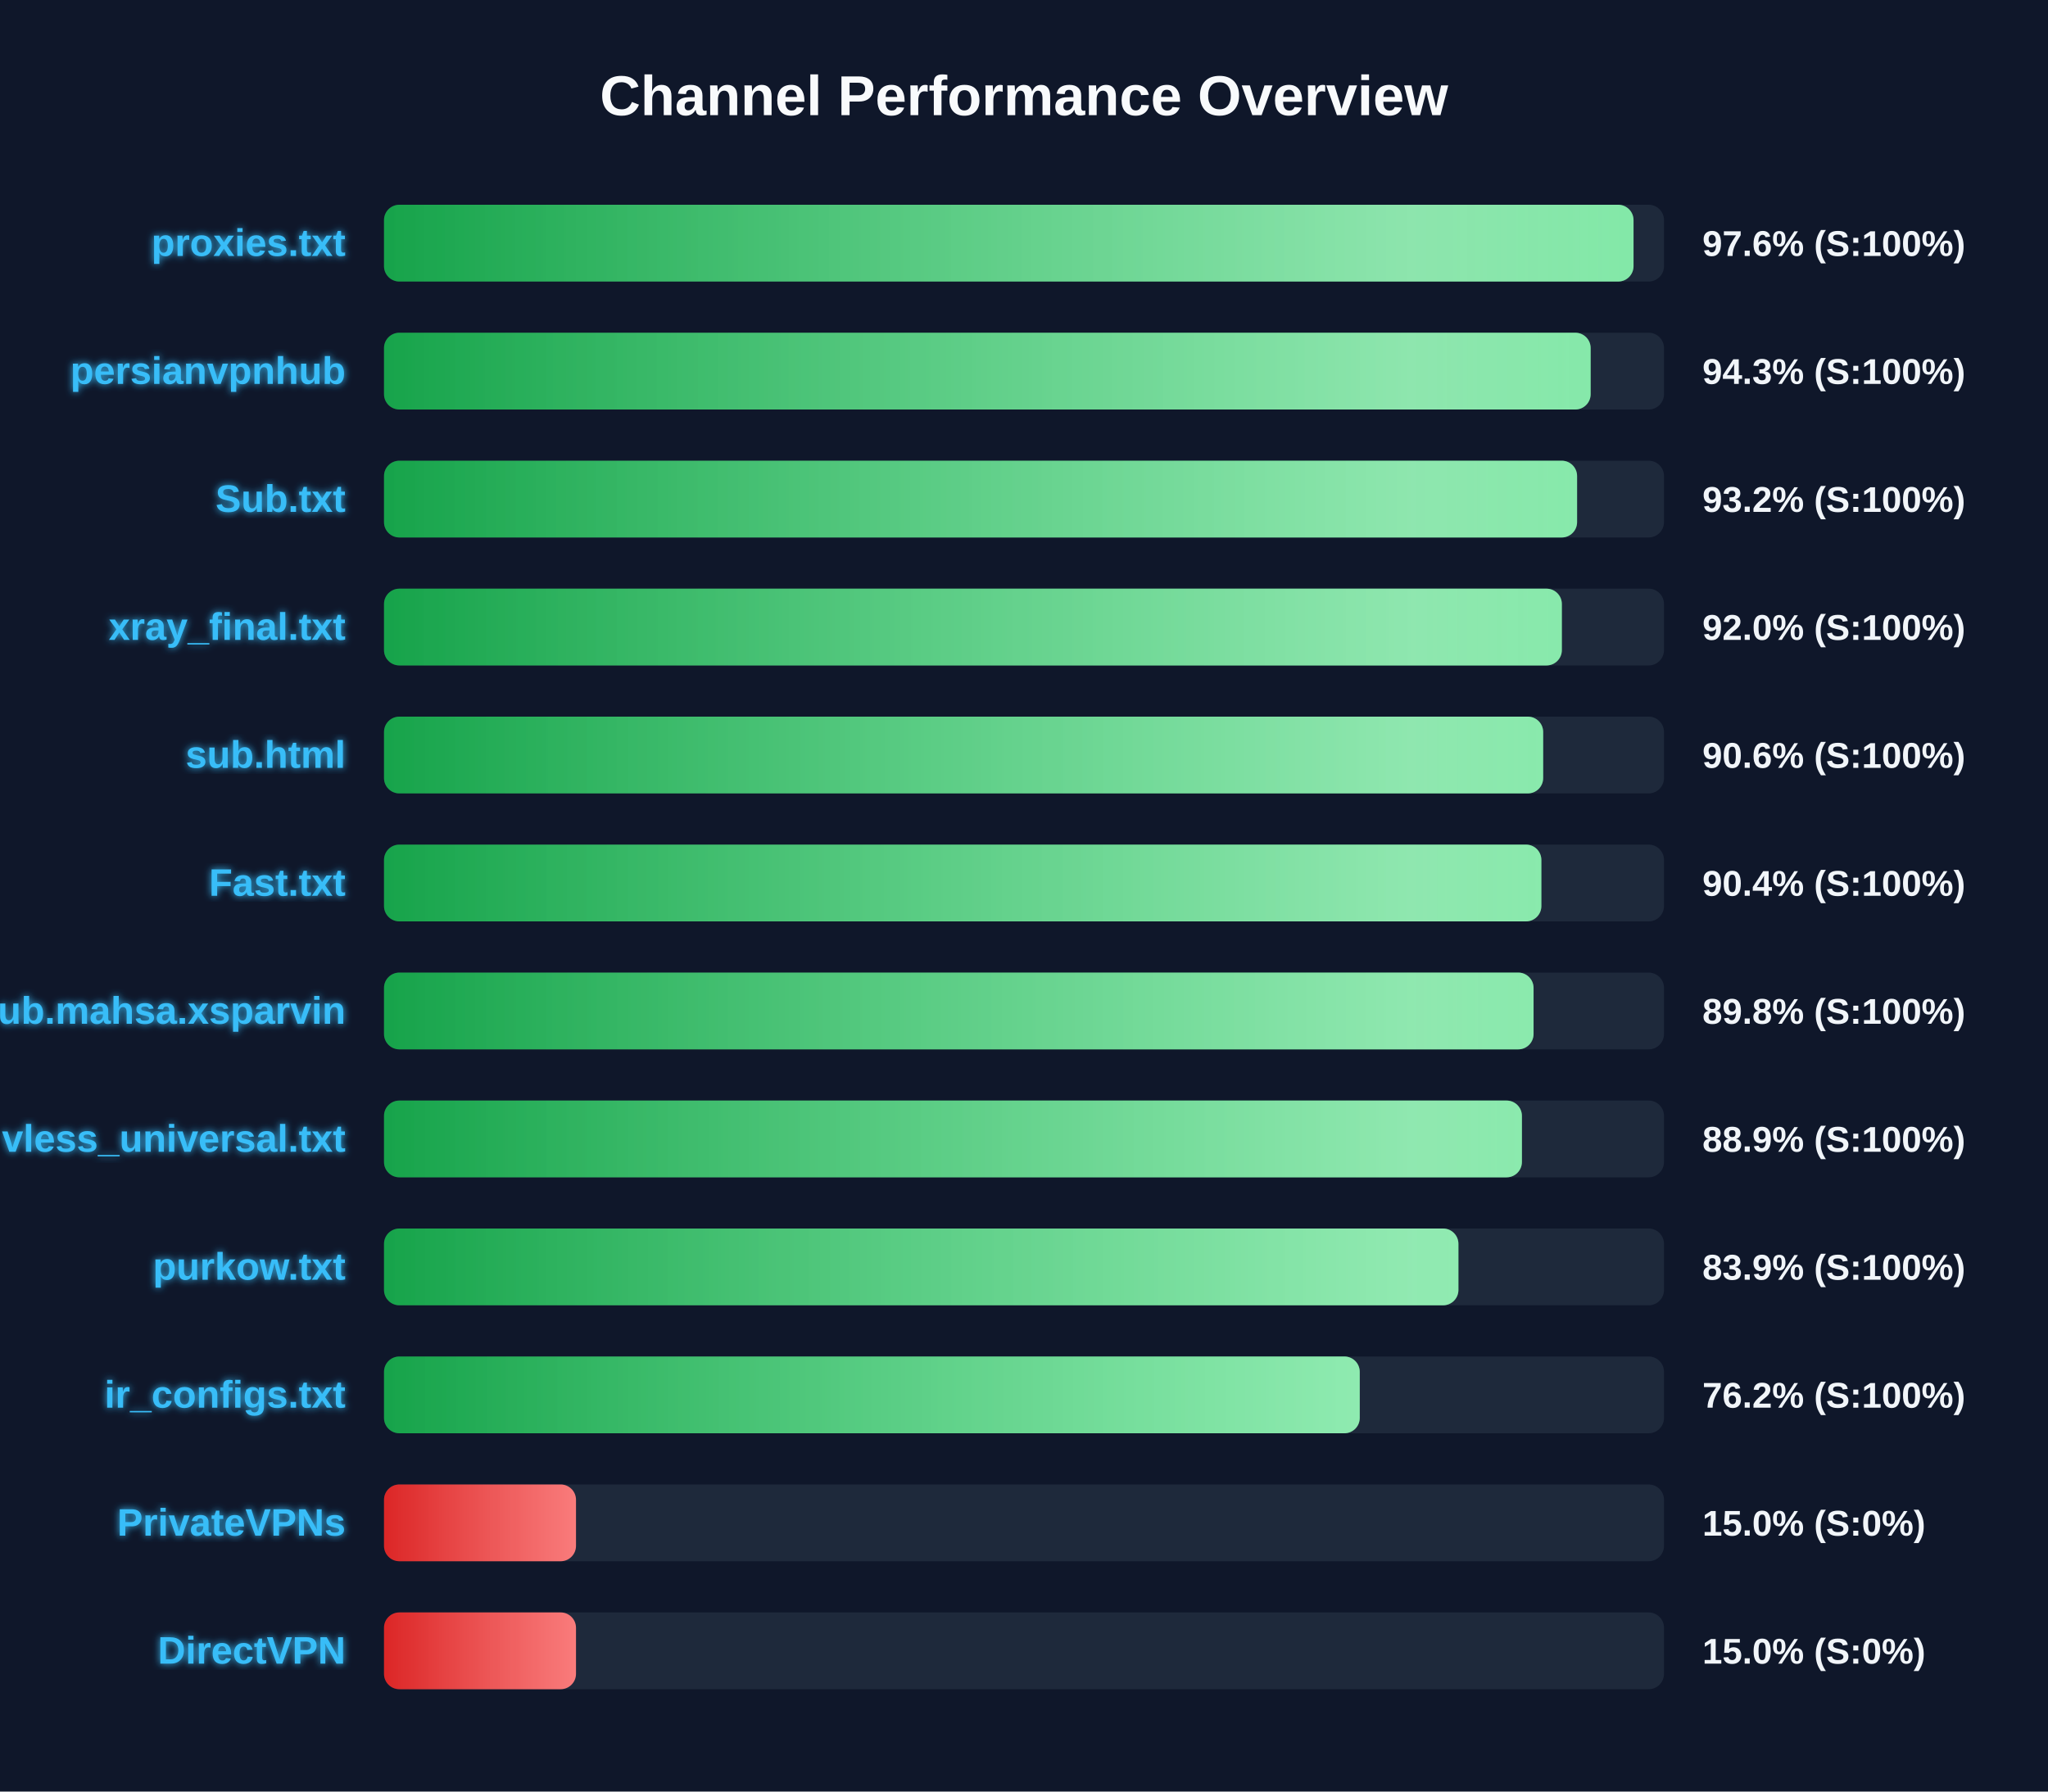
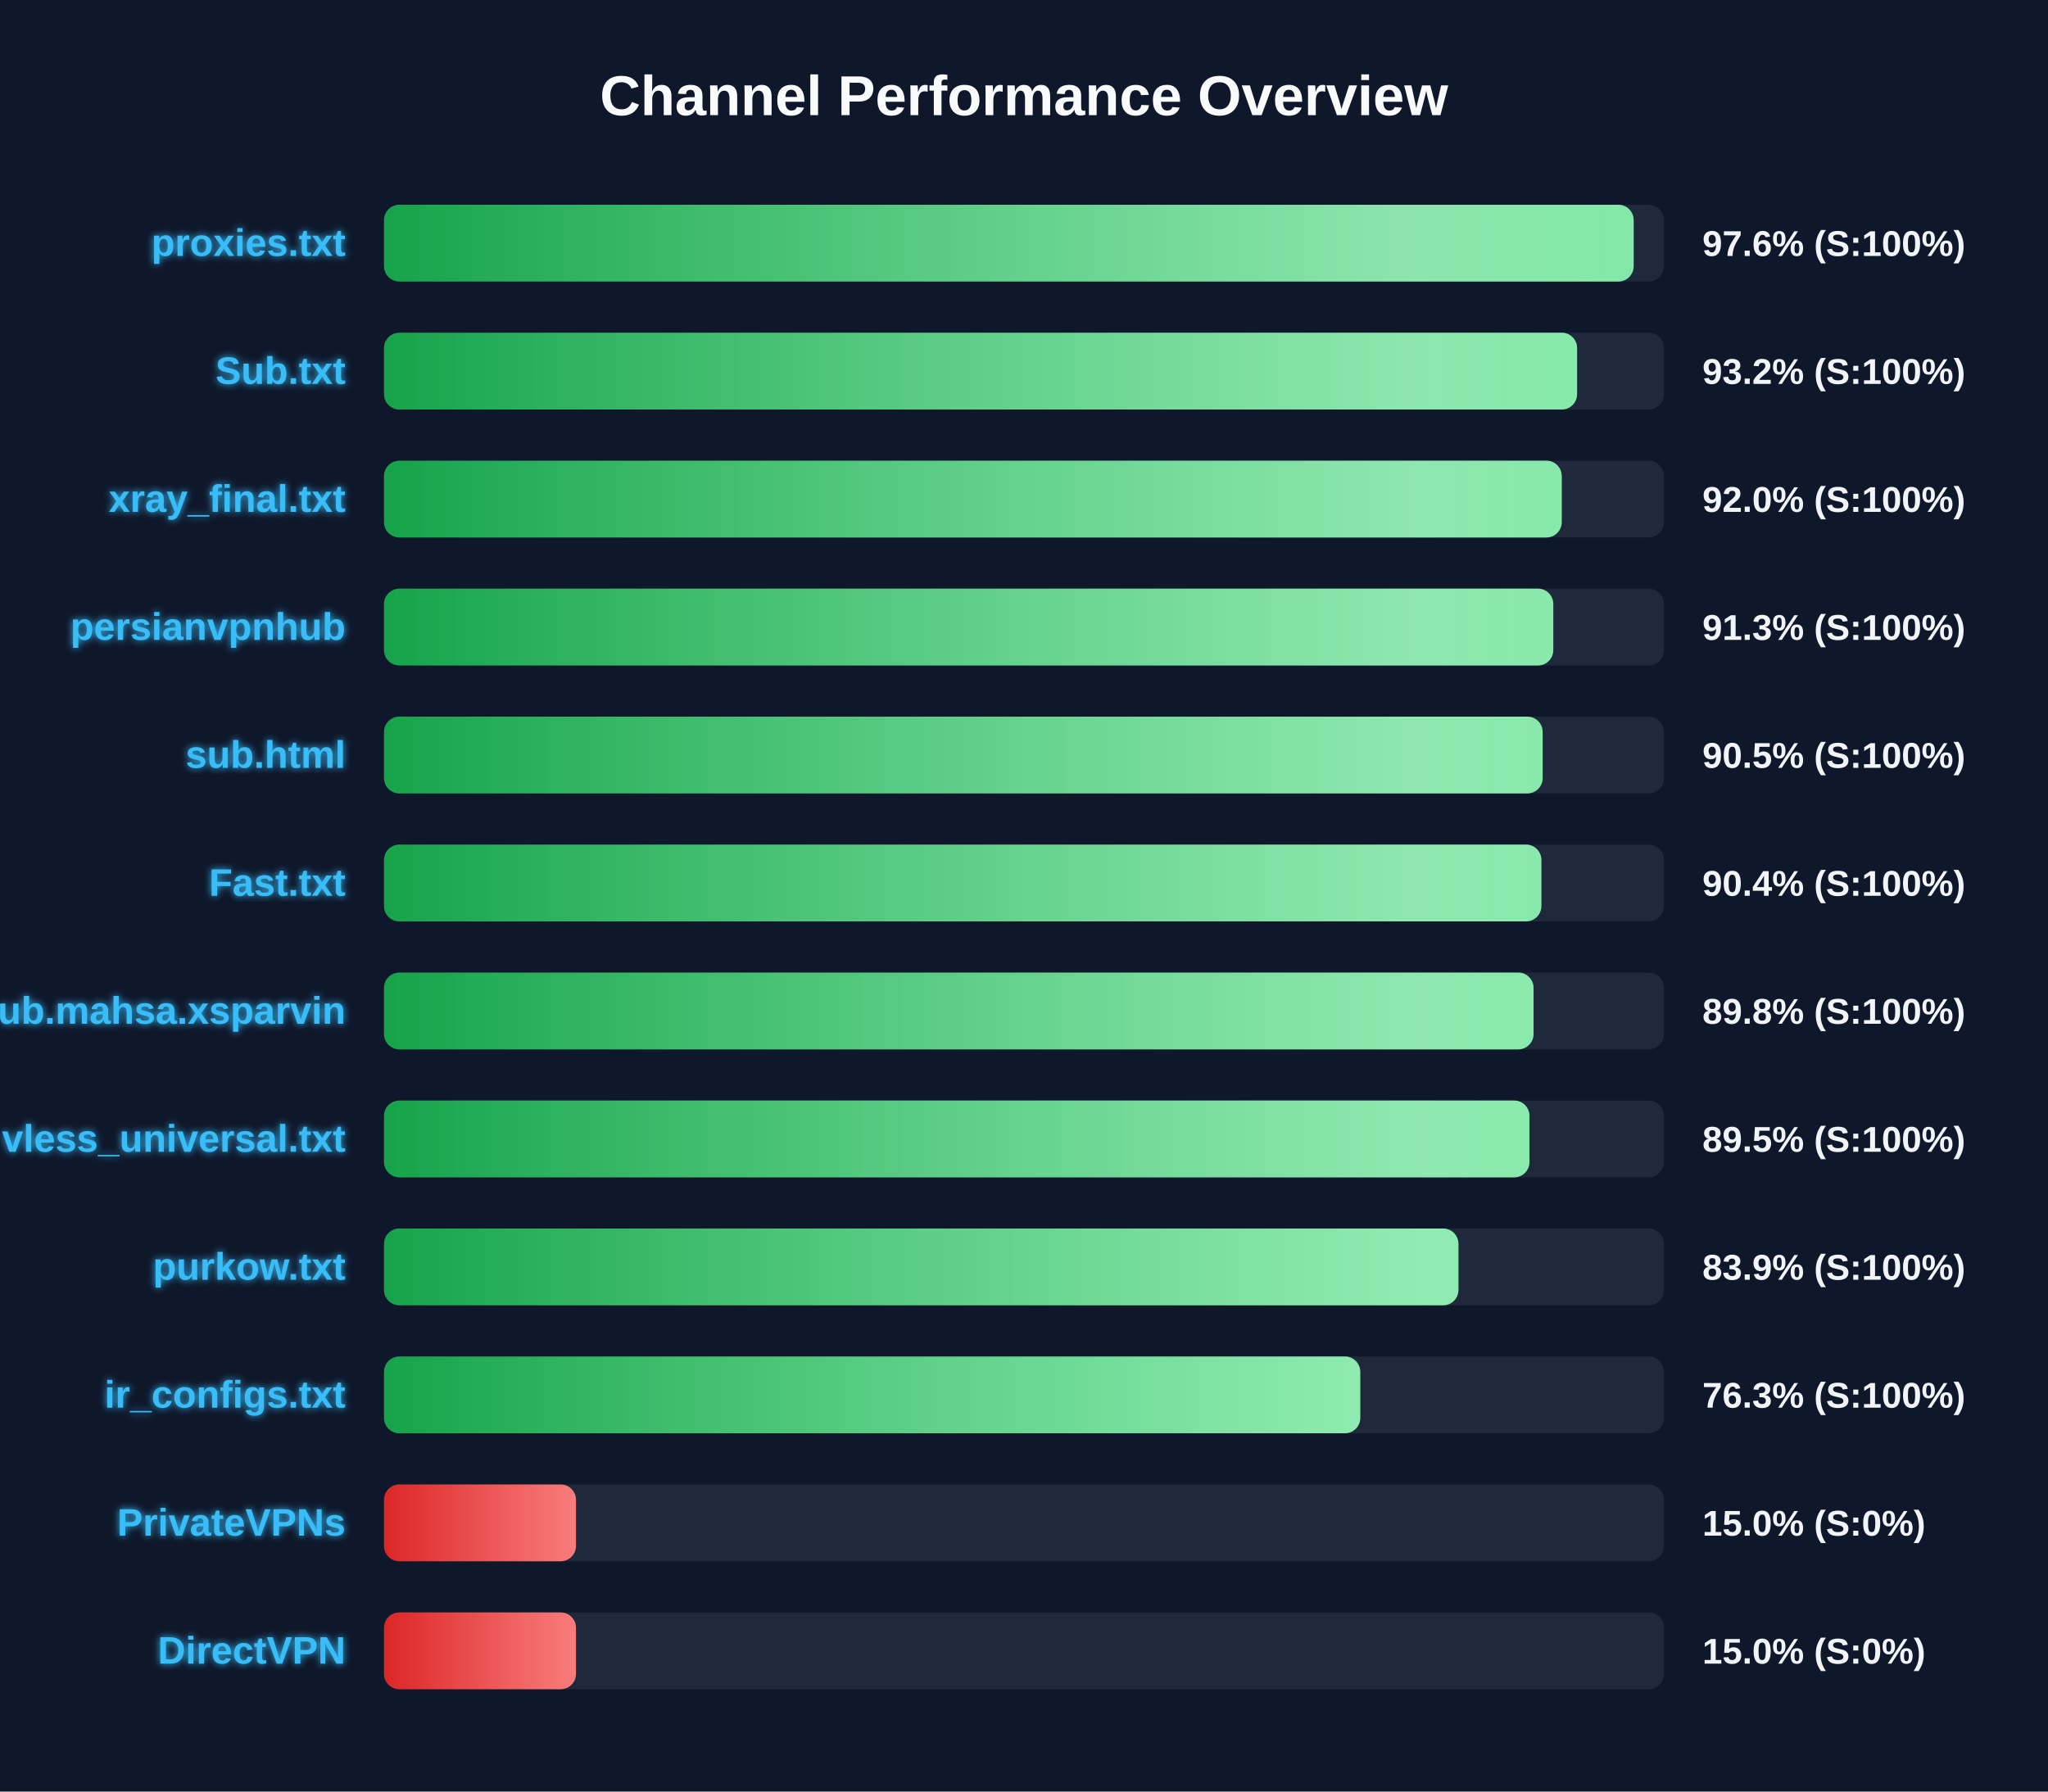
<svg xmlns="http://www.w3.org/2000/svg" width="800" height="700" version="1.1">
  <defs>
    <linearGradient id="grad-green" x1="0%" y1="0%" x2="100%" y2="0%">
      <stop offset="0%" stop-color="#16a34a" />
      <stop offset="100%" stop-color="#4ade80" />
    </linearGradient>
    <linearGradient id="grad-yellow" x1="0%" y1="0%" x2="100%" y2="0%">
      <stop offset="0%" stop-color="#ca8a04" />
      <stop offset="100%" stop-color="#fde047" />
    </linearGradient>
    <linearGradient id="grad-red" x1="0%" y1="0%" x2="100%" y2="0%">
      <stop offset="0%" stop-color="#dc2626" />
      <stop offset="100%" stop-color="#f87171" />
    </linearGradient>
    <linearGradient id="shimmer" x1="0%" y1="0%" x2="100%" y2="0%">
      <stop offset="0%" stop-color="rgba(255,255,255,0)" />
      <stop offset="50%" stop-color="rgba(255,255,255,0.4)" />
      <stop offset="100%" stop-color="rgba(255,255,255,0)" />
    </linearGradient>
    <filter id="glow" x="-20%" y="-20%" width="140%" height="140%">
      <feGaussianBlur stdDeviation="1.5" result="blur" />
      <feComposite in="SourceGraphic" in2="blur" operator="over" />
    </filter>
  </defs>
  <style>
        .bg-rect { fill: #0f172a; }
        .title { font: bold 22px 'Segoe UI', Arial, sans-serif; fill: #f8fafc; }
        .row { font: bold 15px 'Segoe UI', Arial, sans-serif; fill: #38bdf8; filter: url(#glow); }
        .score { font: bold 14px 'Segoe UI', Arial, sans-serif; fill: #f1f5f9; }
        @keyframes shimmer-anim {
            0% { transform: translateX(-100%); }
            100% { transform: translateX(200%); }
        }
        .shimmer-rect {
            animation: shimmer-anim 2.5s infinite linear;
        }
    </style>
  <rect width="100%" height="100%" class="bg-rect" />
  <text x="400" y="45" text-anchor="middle" class="title">Channel Performance Overview</text>
  <rect x="150" y="80" width="500" height="30" fill="#1e293b" rx="6" />
  <clipPath id="clip-0">
-     <rect x="150" y="80" width="488.1" height="30" rx="6" />
+     <rect x="150" y="80" width="488.15" height="30" rx="6" />
  </clipPath>
-   <rect x="150" y="80" width="488.1" height="30" fill="url(#grad-green)" rx="6" />
+   <rect x="150" y="80" width="488.15" height="30" fill="url(#grad-green)" rx="6" />
  <g clip-path="url(#clip-0)">
    <rect x="150" y="80" width="100%" height="30" fill="url(#shimmer)" class="shimmer-rect" />
  </g>
  <text x="135" y="100" text-anchor="end" class="row">proxies.txt</text>
  <text x="665" y="100" text-anchor="start" class="score">97.6% (S:100%)</text>
  <rect x="150" y="130" width="500" height="30" fill="#1e293b" rx="6" />
  <clipPath id="clip-1">
-     <rect x="150" y="130" width="471.35" height="30" rx="6" />
+     <rect x="150" y="130" width="466.05" height="30" rx="6" />
  </clipPath>
-   <rect x="150" y="130" width="471.35" height="30" fill="url(#grad-green)" rx="6" />
+   <rect x="150" y="130" width="466.05" height="30" fill="url(#grad-green)" rx="6" />
  <g clip-path="url(#clip-1)">
    <rect x="150" y="130" width="100%" height="30" fill="url(#shimmer)" class="shimmer-rect" />
  </g>
-   <text x="135" y="150" text-anchor="end" class="row">persianvpnhub</text>
-   <text x="665" y="150" text-anchor="start" class="score">94.3% (S:100%)</text>
+   <text x="135" y="150" text-anchor="end" class="row">Sub.txt</text>
+   <text x="665" y="150" text-anchor="start" class="score">93.2% (S:100%)</text>
  <rect x="150" y="180" width="500" height="30" fill="#1e293b" rx="6" />
  <clipPath id="clip-2">
-     <rect x="150" y="180" width="466.05" height="30" rx="6" />
+     <rect x="150" y="180" width="460.05" height="30" rx="6" />
  </clipPath>
-   <rect x="150" y="180" width="466.05" height="30" fill="url(#grad-green)" rx="6" />
+   <rect x="150" y="180" width="460.05" height="30" fill="url(#grad-green)" rx="6" />
  <g clip-path="url(#clip-2)">
    <rect x="150" y="180" width="100%" height="30" fill="url(#shimmer)" class="shimmer-rect" />
  </g>
-   <text x="135" y="200" text-anchor="end" class="row">Sub.txt</text>
-   <text x="665" y="200" text-anchor="start" class="score">93.2% (S:100%)</text>
+   <text x="135" y="200" text-anchor="end" class="row">xray_final.txt</text>
+   <text x="665" y="200" text-anchor="start" class="score">92.0% (S:100%)</text>
  <rect x="150" y="230" width="500" height="30" fill="#1e293b" rx="6" />
  <clipPath id="clip-3">
-     <rect x="150" y="230" width="460.1" height="30" rx="6" />
+     <rect x="150" y="230" width="456.75" height="30" rx="6" />
  </clipPath>
-   <rect x="150" y="230" width="460.1" height="30" fill="url(#grad-green)" rx="6" />
+   <rect x="150" y="230" width="456.75" height="30" fill="url(#grad-green)" rx="6" />
  <g clip-path="url(#clip-3)">
    <rect x="150" y="230" width="100%" height="30" fill="url(#shimmer)" class="shimmer-rect" />
  </g>
-   <text x="135" y="250" text-anchor="end" class="row">xray_final.txt</text>
-   <text x="665" y="250" text-anchor="start" class="score">92.0% (S:100%)</text>
+   <text x="135" y="250" text-anchor="end" class="row">persianvpnhub</text>
+   <text x="665" y="250" text-anchor="start" class="score">91.3% (S:100%)</text>
  <rect x="150" y="280" width="500" height="30" fill="#1e293b" rx="6" />
  <clipPath id="clip-4">
-     <rect x="150" y="280" width="452.8" height="30" rx="6" />
+     <rect x="150" y="280" width="452.6" height="30" rx="6" />
  </clipPath>
-   <rect x="150" y="280" width="452.8" height="30" fill="url(#grad-green)" rx="6" />
+   <rect x="150" y="280" width="452.6" height="30" fill="url(#grad-green)" rx="6" />
  <g clip-path="url(#clip-4)">
    <rect x="150" y="280" width="100%" height="30" fill="url(#shimmer)" class="shimmer-rect" />
  </g>
  <text x="135" y="300" text-anchor="end" class="row">sub.html</text>
-   <text x="665" y="300" text-anchor="start" class="score">90.6% (S:100%)</text>
+   <text x="665" y="300" text-anchor="start" class="score">90.5% (S:100%)</text>
  <rect x="150" y="330" width="500" height="30" fill="#1e293b" rx="6" />
  <clipPath id="clip-5">
    <rect x="150" y="330" width="452.1" height="30" rx="6" />
  </clipPath>
  <rect x="150" y="330" width="452.1" height="30" fill="url(#grad-green)" rx="6" />
  <g clip-path="url(#clip-5)">
    <rect x="150" y="330" width="100%" height="30" fill="url(#shimmer)" class="shimmer-rect" />
  </g>
  <text x="135" y="350" text-anchor="end" class="row">Fast.txt</text>
  <text x="665" y="350" text-anchor="start" class="score">90.4% (S:100%)</text>
  <rect x="150" y="380" width="500" height="30" fill="#1e293b" rx="6" />
  <clipPath id="clip-6">
    <rect x="150" y="380" width="449.05" height="30" rx="6" />
  </clipPath>
  <rect x="150" y="380" width="449.05" height="30" fill="url(#grad-green)" rx="6" />
  <g clip-path="url(#clip-6)">
    <rect x="150" y="380" width="100%" height="30" fill="url(#shimmer)" class="shimmer-rect" />
  </g>
  <text x="135" y="400" text-anchor="end" class="row">Sub.mahsa.xsparvin</text>
  <text x="665" y="400" text-anchor="start" class="score">89.8% (S:100%)</text>
  <rect x="150" y="430" width="500" height="30" fill="#1e293b" rx="6" />
  <clipPath id="clip-7">
-     <rect x="150" y="430" width="444.5" height="30" rx="6" />
+     <rect x="150" y="430" width="447.45" height="30" rx="6" />
  </clipPath>
-   <rect x="150" y="430" width="444.5" height="30" fill="url(#grad-green)" rx="6" />
+   <rect x="150" y="430" width="447.45" height="30" fill="url(#grad-green)" rx="6" />
  <g clip-path="url(#clip-7)">
    <rect x="150" y="430" width="100%" height="30" fill="url(#shimmer)" class="shimmer-rect" />
  </g>
  <text x="135" y="450" text-anchor="end" class="row">vless_universal.txt</text>
-   <text x="665" y="450" text-anchor="start" class="score">88.9% (S:100%)</text>
+   <text x="665" y="450" text-anchor="start" class="score">89.5% (S:100%)</text>
  <rect x="150" y="480" width="500" height="30" fill="#1e293b" rx="6" />
  <clipPath id="clip-8">
    <rect x="150" y="480" width="419.7" height="30" rx="6" />
  </clipPath>
  <rect x="150" y="480" width="419.7" height="30" fill="url(#grad-green)" rx="6" />
  <g clip-path="url(#clip-8)">
    <rect x="150" y="480" width="100%" height="30" fill="url(#shimmer)" class="shimmer-rect" />
  </g>
  <text x="135" y="500" text-anchor="end" class="row">purkow.txt</text>
  <text x="665" y="500" text-anchor="start" class="score">83.9% (S:100%)</text>
  <rect x="150" y="530" width="500" height="30" fill="#1e293b" rx="6" />
  <clipPath id="clip-9">
-     <rect x="150" y="530" width="381.15" height="30" rx="6" />
+     <rect x="150" y="530" width="381.35" height="30" rx="6" />
  </clipPath>
-   <rect x="150" y="530" width="381.15" height="30" fill="url(#grad-green)" rx="6" />
+   <rect x="150" y="530" width="381.35" height="30" fill="url(#grad-green)" rx="6" />
  <g clip-path="url(#clip-9)">
    <rect x="150" y="530" width="100%" height="30" fill="url(#shimmer)" class="shimmer-rect" />
  </g>
  <text x="135" y="550" text-anchor="end" class="row">ir_configs.txt</text>
-   <text x="665" y="550" text-anchor="start" class="score">76.2% (S:100%)</text>
+   <text x="665" y="550" text-anchor="start" class="score">76.3% (S:100%)</text>
  <rect x="150" y="580" width="500" height="30" fill="#1e293b" rx="6" />
  <clipPath id="clip-10">
    <rect x="150" y="580" width="75.0" height="30" rx="6" />
  </clipPath>
  <rect x="150" y="580" width="75.0" height="30" fill="url(#grad-red)" rx="6" />
  <g clip-path="url(#clip-10)">
    <rect x="150" y="580" width="100%" height="30" fill="url(#shimmer)" class="shimmer-rect" />
  </g>
  <text x="135" y="600" text-anchor="end" class="row">PrivateVPNs</text>
  <text x="665" y="600" text-anchor="start" class="score">15.0% (S:0%)</text>
  <rect x="150" y="630" width="500" height="30" fill="#1e293b" rx="6" />
  <clipPath id="clip-11">
    <rect x="150" y="630" width="75.0" height="30" rx="6" />
  </clipPath>
  <rect x="150" y="630" width="75.0" height="30" fill="url(#grad-red)" rx="6" />
  <g clip-path="url(#clip-11)">
    <rect x="150" y="630" width="100%" height="30" fill="url(#shimmer)" class="shimmer-rect" />
  </g>
  <text x="135" y="650" text-anchor="end" class="row">DirectVPN</text>
  <text x="665" y="650" text-anchor="start" class="score">15.0% (S:0%)</text>
</svg>
